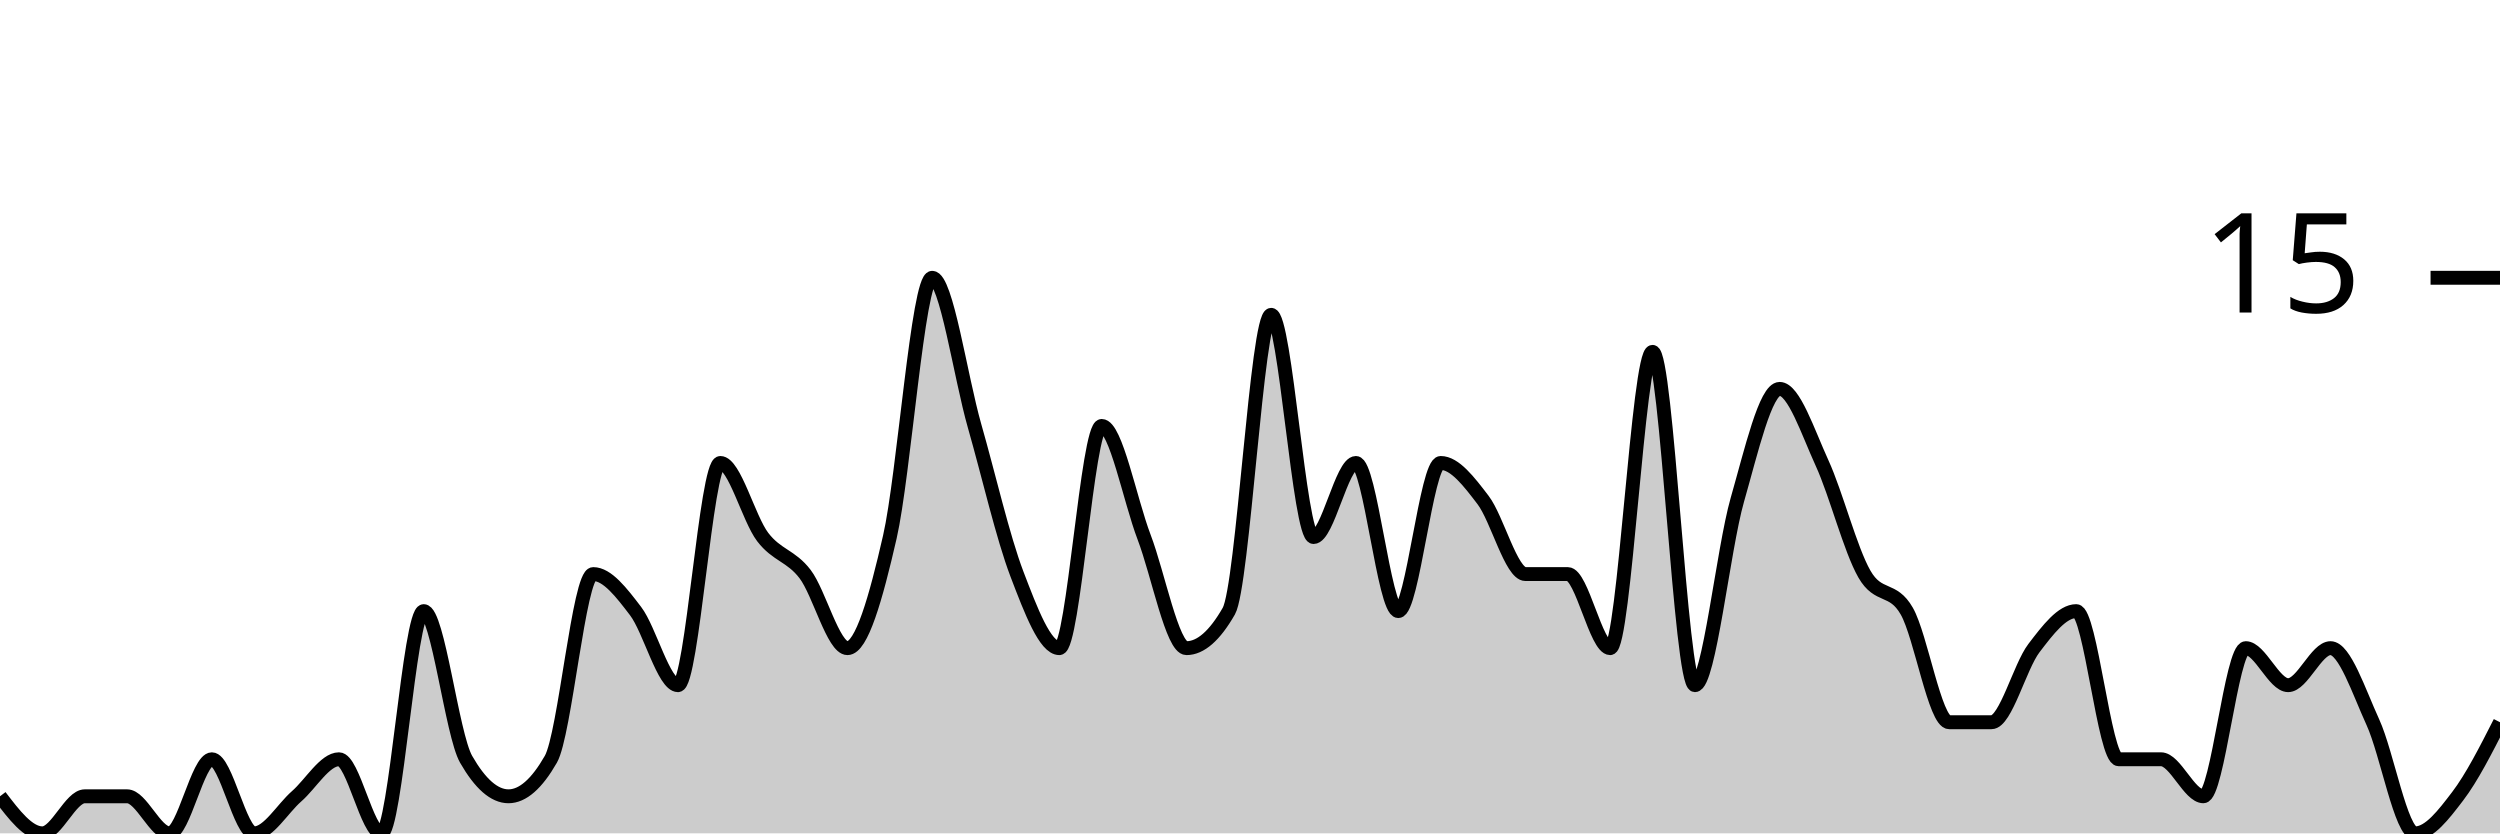
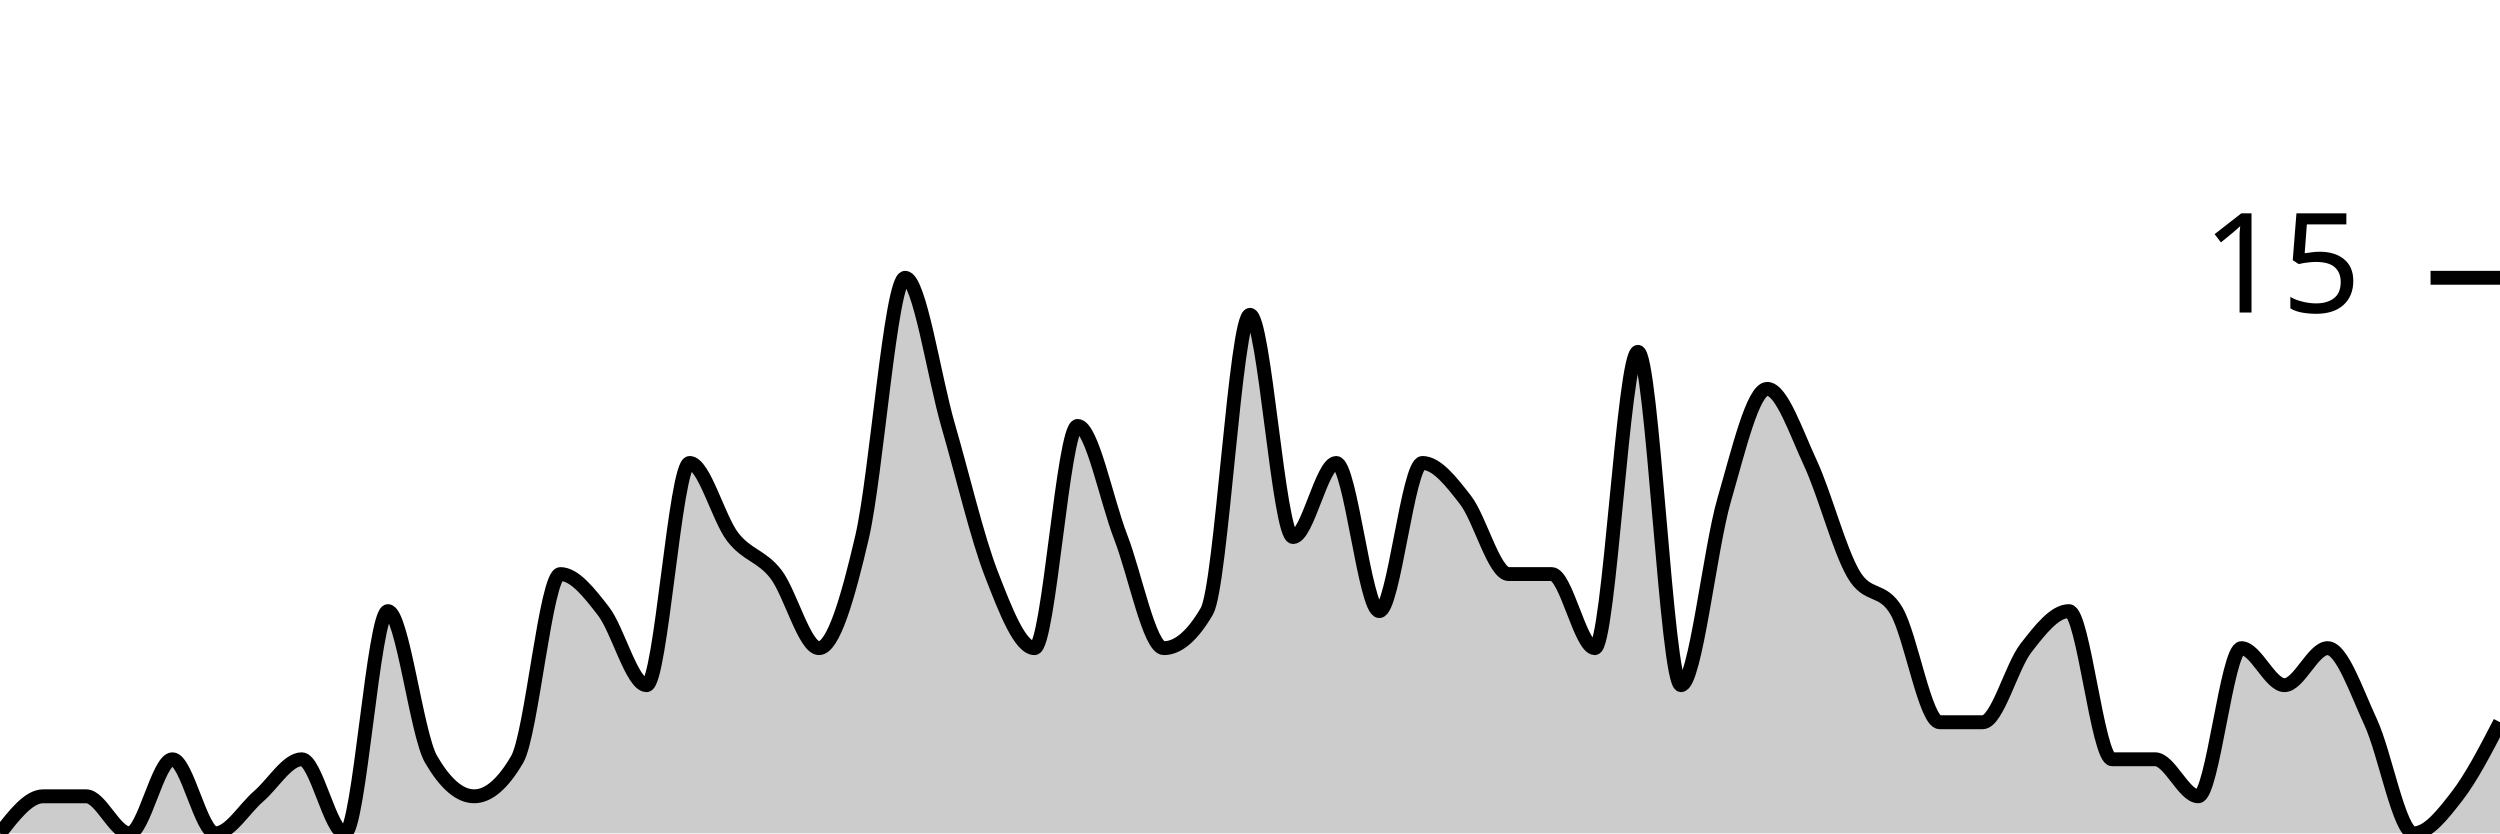
<svg xmlns="http://www.w3.org/2000/svg" viewBox="0 0 180 60">
  <g transform="translate(0,20)">
-     <path class="area" fill="rgba(0, 0, 0, 0.2)" d="M0,37.333C1.017,38.667,2.034,40,3.051,40C4.068,40,5.085,37.333,6.102,37.333C7.119,37.333,8.136,37.333,9.153,37.333C10.169,37.333,11.186,40,12.203,40C13.22,40,14.237,34.667,15.254,34.667C16.271,34.667,17.288,40,18.305,40C19.322,40,20.339,38.222,21.356,37.333C22.373,36.444,23.39,34.667,24.407,34.667C25.424,34.667,26.441,40,27.458,40C28.475,40,29.492,24,30.508,24C31.525,24,32.542,32.889,33.559,34.667C34.576,36.444,35.593,37.333,36.61,37.333C37.627,37.333,38.644,36.444,39.661,34.667C40.678,32.889,41.695,21.333,42.712,21.333C43.729,21.333,44.746,22.667,45.763,24C46.78,25.333,47.797,29.333,48.814,29.333C49.831,29.333,50.847,13.333,51.864,13.333C52.881,13.333,53.898,17.333,54.915,18.667C55.932,20,56.949,20,57.966,21.333C58.983,22.667,60,26.667,61.017,26.667C62.034,26.667,63.051,23.111,64.068,18.667C65.085,14.222,66.102,0,67.119,0C68.136,0,69.153,7.111,70.169,10.667C71.186,14.222,72.203,18.667,73.22,21.333C74.237,24,75.254,26.667,76.271,26.667C77.288,26.667,78.305,10.667,79.322,10.667C80.339,10.667,81.356,16,82.373,18.667C83.39,21.333,84.407,26.667,85.424,26.667C86.441,26.667,87.458,25.778,88.475,24C89.492,22.222,90.508,2.667,91.525,2.667C92.542,2.667,93.559,18.667,94.576,18.667C95.593,18.667,96.61,13.333,97.627,13.333C98.644,13.333,99.661,24,100.678,24C101.695,24,102.712,13.333,103.729,13.333C104.746,13.333,105.763,14.667,106.78,16C107.797,17.333,108.814,21.333,109.831,21.333C110.847,21.333,111.864,21.333,112.881,21.333C113.898,21.333,114.915,26.667,115.932,26.667C116.949,26.667,117.966,5.333,118.983,5.333C120,5.333,121.017,29.333,122.034,29.333C123.051,29.333,124.068,19.556,125.085,16C126.102,12.444,127.119,8,128.136,8C129.153,8,130.169,11.111,131.186,13.333C132.203,15.556,133.22,19.556,134.237,21.333C135.254,23.111,136.271,22.222,137.288,24C138.305,25.778,139.322,32,140.339,32C141.356,32,142.373,32,143.39,32C144.407,32,145.424,28,146.441,26.667C147.458,25.333,148.475,24,149.492,24C150.508,24,151.525,34.667,152.542,34.667C153.559,34.667,154.576,34.667,155.593,34.667C156.61,34.667,157.627,37.333,158.644,37.333C159.661,37.333,160.678,26.667,161.695,26.667C162.712,26.667,163.729,29.333,164.746,29.333C165.763,29.333,166.78,26.667,167.797,26.667C168.814,26.667,169.831,29.778,170.847,32C171.864,34.222,172.881,40,173.898,40C174.915,40,175.932,38.667,176.949,37.333C177.966,36,178.983,34,180,32L180,40C178.983,40,177.966,40,176.949,40C175.932,40,174.915,40,173.898,40C172.881,40,171.864,40,170.847,40C169.831,40,168.814,40,167.797,40C166.78,40,165.763,40,164.746,40C163.729,40,162.712,40,161.695,40C160.678,40,159.661,40,158.644,40C157.627,40,156.61,40,155.593,40C154.576,40,153.559,40,152.542,40C151.525,40,150.508,40,149.492,40C148.475,40,147.458,40,146.441,40C145.424,40,144.407,40,143.39,40C142.373,40,141.356,40,140.339,40C139.322,40,138.305,40,137.288,40C136.271,40,135.254,40,134.237,40C133.22,40,132.203,40,131.186,40C130.169,40,129.153,40,128.136,40C127.119,40,126.102,40,125.085,40C124.068,40,123.051,40,122.034,40C121.017,40,120,40,118.983,40C117.966,40,116.949,40,115.932,40C114.915,40,113.898,40,112.881,40C111.864,40,110.847,40,109.831,40C108.814,40,107.797,40,106.78,40C105.763,40,104.746,40,103.729,40C102.712,40,101.695,40,100.678,40C99.661,40,98.644,40,97.627,40C96.61,40,95.593,40,94.576,40C93.559,40,92.542,40,91.525,40C90.508,40,89.492,40,88.475,40C87.458,40,86.441,40,85.424,40C84.407,40,83.39,40,82.373,40C81.356,40,80.339,40,79.322,40C78.305,40,77.288,40,76.271,40C75.254,40,74.237,40,73.22,40C72.203,40,71.186,40,70.169,40C69.153,40,68.136,40,67.119,40C66.102,40,65.085,40,64.068,40C63.051,40,62.034,40,61.017,40C60,40,58.983,40,57.966,40C56.949,40,55.932,40,54.915,40C53.898,40,52.881,40,51.864,40C50.847,40,49.831,40,48.814,40C47.797,40,46.78,40,45.763,40C44.746,40,43.729,40,42.712,40C41.695,40,40.678,40,39.661,40C38.644,40,37.627,40,36.61,40C35.593,40,34.576,40,33.559,40C32.542,40,31.525,40,30.508,40C29.492,40,28.475,40,27.458,40C26.441,40,25.424,40,24.407,40C23.39,40,22.373,40,21.356,40C20.339,40,19.322,40,18.305,40C17.288,40,16.271,40,15.254,40C14.237,40,13.22,40,12.203,40C11.186,40,10.169,40,9.153,40C8.136,40,7.119,40,6.102,40C5.085,40,4.068,40,3.051,40C2.034,40,1.017,40,0,40Z" />
-     <path class="line" stroke="black" fill="none" d="M0,37.333C1.017,38.667,2.034,40,3.051,40C4.068,40,5.085,37.333,6.102,37.333C7.119,37.333,8.136,37.333,9.153,37.333C10.169,37.333,11.186,40,12.203,40C13.22,40,14.237,34.667,15.254,34.667C16.271,34.667,17.288,40,18.305,40C19.322,40,20.339,38.222,21.356,37.333C22.373,36.444,23.39,34.667,24.407,34.667C25.424,34.667,26.441,40,27.458,40C28.475,40,29.492,24,30.508,24C31.525,24,32.542,32.889,33.559,34.667C34.576,36.444,35.593,37.333,36.61,37.333C37.627,37.333,38.644,36.444,39.661,34.667C40.678,32.889,41.695,21.333,42.712,21.333C43.729,21.333,44.746,22.667,45.763,24C46.78,25.333,47.797,29.333,48.814,29.333C49.831,29.333,50.847,13.333,51.864,13.333C52.881,13.333,53.898,17.333,54.915,18.667C55.932,20,56.949,20,57.966,21.333C58.983,22.667,60,26.667,61.017,26.667C62.034,26.667,63.051,23.111,64.068,18.667C65.085,14.222,66.102,0,67.119,0C68.136,0,69.153,7.111,70.169,10.667C71.186,14.222,72.203,18.667,73.22,21.333C74.237,24,75.254,26.667,76.271,26.667C77.288,26.667,78.305,10.667,79.322,10.667C80.339,10.667,81.356,16,82.373,18.667C83.39,21.333,84.407,26.667,85.424,26.667C86.441,26.667,87.458,25.778,88.475,24C89.492,22.222,90.508,2.667,91.525,2.667C92.542,2.667,93.559,18.667,94.576,18.667C95.593,18.667,96.61,13.333,97.627,13.333C98.644,13.333,99.661,24,100.678,24C101.695,24,102.712,13.333,103.729,13.333C104.746,13.333,105.763,14.667,106.78,16C107.797,17.333,108.814,21.333,109.831,21.333C110.847,21.333,111.864,21.333,112.881,21.333C113.898,21.333,114.915,26.667,115.932,26.667C116.949,26.667,117.966,5.333,118.983,5.333C120,5.333,121.017,29.333,122.034,29.333C123.051,29.333,124.068,19.556,125.085,16C126.102,12.444,127.119,8,128.136,8C129.153,8,130.169,11.111,131.186,13.333C132.203,15.556,133.22,19.556,134.237,21.333C135.254,23.111,136.271,22.222,137.288,24C138.305,25.778,139.322,32,140.339,32C141.356,32,142.373,32,143.39,32C144.407,32,145.424,28,146.441,26.667C147.458,25.333,148.475,24,149.492,24C150.508,24,151.525,34.667,152.542,34.667C153.559,34.667,154.576,34.667,155.593,34.667C156.61,34.667,157.627,37.333,158.644,37.333C159.661,37.333,160.678,26.667,161.695,26.667C162.712,26.667,163.729,29.333,164.746,29.333C165.763,29.333,166.78,26.667,167.797,26.667C168.814,26.667,169.831,29.778,170.847,32C171.864,34.222,172.881,40,173.898,40C174.915,40,175.932,38.667,176.949,37.333C177.966,36,178.983,34,180,32" />
+     <path class="area" fill="rgba(0, 0, 0, 0.2)" d="M0,40C1.034,38.667,2.069,37.333,3.103,37.333C4.138,37.333,5.172,37.333,6.207,37.333C7.241,37.333,8.276,40,9.31,40C10.345,40,11.379,34.667,12.414,34.667C13.448,34.667,14.483,40,15.517,40C16.552,40,17.586,38.222,18.621,37.333C19.655,36.444,20.69,34.667,21.724,34.667C22.759,34.667,23.793,40,24.828,40C25.862,40,26.897,24,27.931,24C28.966,24,30,32.889,31.034,34.667C32.069,36.444,33.103,37.333,34.138,37.333C35.172,37.333,36.207,36.444,37.241,34.667C38.276,32.889,39.31,21.333,40.345,21.333C41.379,21.333,42.414,22.667,43.448,24C44.483,25.333,45.517,29.333,46.552,29.333C47.586,29.333,48.621,13.333,49.655,13.333C50.69,13.333,51.724,17.333,52.759,18.667C53.793,20,54.828,20,55.862,21.333C56.897,22.667,57.931,26.667,58.966,26.667C60,26.667,61.034,23.111,62.069,18.667C63.103,14.222,64.138,0,65.172,0C66.207,0,67.241,7.111,68.276,10.667C69.31,14.222,70.345,18.667,71.379,21.333C72.414,24,73.448,26.667,74.483,26.667C75.517,26.667,76.552,10.667,77.586,10.667C78.621,10.667,79.655,16,80.69,18.667C81.724,21.333,82.759,26.667,83.793,26.667C84.828,26.667,85.862,25.778,86.897,24C87.931,22.222,88.966,2.667,90,2.667C91.034,2.667,92.069,18.667,93.103,18.667C94.138,18.667,95.172,13.333,96.207,13.333C97.241,13.333,98.276,24,99.31,24C100.345,24,101.379,13.333,102.414,13.333C103.448,13.333,104.483,14.667,105.517,16C106.552,17.333,107.586,21.333,108.621,21.333C109.655,21.333,110.69,21.333,111.724,21.333C112.759,21.333,113.793,26.667,114.828,26.667C115.862,26.667,116.897,5.333,117.931,5.333C118.966,5.333,120,29.333,121.034,29.333C122.069,29.333,123.103,19.556,124.138,16C125.172,12.444,126.207,8,127.241,8C128.276,8,129.31,11.111,130.345,13.333C131.379,15.556,132.414,19.556,133.448,21.333C134.483,23.111,135.517,22.222,136.552,24C137.586,25.778,138.621,32,139.655,32C140.69,32,141.724,32,142.759,32C143.793,32,144.828,28,145.862,26.667C146.897,25.333,147.931,24,148.966,24C150,24,151.034,34.667,152.069,34.667C153.103,34.667,154.138,34.667,155.172,34.667C156.207,34.667,157.241,37.333,158.276,37.333C159.31,37.333,160.345,26.667,161.379,26.667C162.414,26.667,163.448,29.333,164.483,29.333C165.517,29.333,166.552,26.667,167.586,26.667C168.621,26.667,169.655,29.778,170.69,32C171.724,34.222,172.759,40,173.793,40C174.828,40,175.862,38.667,176.897,37.333C177.931,36,178.966,34,180,32L180,40C178.966,40,177.931,40,176.897,40C175.862,40,174.828,40,173.793,40C172.759,40,171.724,40,170.69,40C169.655,40,168.621,40,167.586,40C166.552,40,165.517,40,164.483,40C163.448,40,162.414,40,161.379,40C160.345,40,159.31,40,158.276,40C157.241,40,156.207,40,155.172,40C154.138,40,153.103,40,152.069,40C151.034,40,150,40,148.966,40C147.931,40,146.897,40,145.862,40C144.828,40,143.793,40,142.759,40C141.724,40,140.69,40,139.655,40C138.621,40,137.586,40,136.552,40C135.517,40,134.483,40,133.448,40C132.414,40,131.379,40,130.345,40C129.31,40,128.276,40,127.241,40C126.207,40,125.172,40,124.138,40C123.103,40,122.069,40,121.034,40C120,40,118.966,40,117.931,40C116.897,40,115.862,40,114.828,40C113.793,40,112.759,40,111.724,40C110.69,40,109.655,40,108.621,40C107.586,40,106.552,40,105.517,40C104.483,40,103.448,40,102.414,40C101.379,40,100.345,40,99.31,40C98.276,40,97.241,40,96.207,40C95.172,40,94.138,40,93.103,40C92.069,40,91.034,40,90,40C88.966,40,87.931,40,86.897,40C85.862,40,84.828,40,83.793,40C82.759,40,81.724,40,80.69,40C79.655,40,78.621,40,77.586,40C76.552,40,75.517,40,74.483,40C73.448,40,72.414,40,71.379,40C70.345,40,69.31,40,68.276,40C67.241,40,66.207,40,65.172,40C64.138,40,63.103,40,62.069,40C61.034,40,60,40,58.966,40C57.931,40,56.897,40,55.862,40C54.828,40,53.793,40,52.759,40C51.724,40,50.69,40,49.655,40C48.621,40,47.586,40,46.552,40C45.517,40,44.483,40,43.448,40C42.414,40,41.379,40,40.345,40C39.31,40,38.276,40,37.241,40C36.207,40,35.172,40,34.138,40C33.103,40,32.069,40,31.034,40C30,40,28.966,40,27.931,40C26.897,40,25.862,40,24.828,40C23.793,40,22.759,40,21.724,40C20.69,40,19.655,40,18.621,40C17.586,40,16.552,40,15.517,40C14.483,40,13.448,40,12.414,40C11.379,40,10.345,40,9.31,40C8.276,40,7.241,40,6.207,40C5.172,40,4.138,40,3.103,40C2.069,40,1.034,40,0,40Z" />
+     <path class="line" stroke="black" fill="none" d="M0,40C1.034,38.667,2.069,37.333,3.103,37.333C4.138,37.333,5.172,37.333,6.207,37.333C7.241,37.333,8.276,40,9.31,40C10.345,40,11.379,34.667,12.414,34.667C13.448,34.667,14.483,40,15.517,40C16.552,40,17.586,38.222,18.621,37.333C19.655,36.444,20.69,34.667,21.724,34.667C22.759,34.667,23.793,40,24.828,40C25.862,40,26.897,24,27.931,24C28.966,24,30,32.889,31.034,34.667C32.069,36.444,33.103,37.333,34.138,37.333C35.172,37.333,36.207,36.444,37.241,34.667C38.276,32.889,39.31,21.333,40.345,21.333C41.379,21.333,42.414,22.667,43.448,24C44.483,25.333,45.517,29.333,46.552,29.333C47.586,29.333,48.621,13.333,49.655,13.333C50.69,13.333,51.724,17.333,52.759,18.667C53.793,20,54.828,20,55.862,21.333C56.897,22.667,57.931,26.667,58.966,26.667C60,26.667,61.034,23.111,62.069,18.667C63.103,14.222,64.138,0,65.172,0C66.207,0,67.241,7.111,68.276,10.667C69.31,14.222,70.345,18.667,71.379,21.333C72.414,24,73.448,26.667,74.483,26.667C75.517,26.667,76.552,10.667,77.586,10.667C78.621,10.667,79.655,16,80.69,18.667C81.724,21.333,82.759,26.667,83.793,26.667C84.828,26.667,85.862,25.778,86.897,24C87.931,22.222,88.966,2.667,90,2.667C91.034,2.667,92.069,18.667,93.103,18.667C94.138,18.667,95.172,13.333,96.207,13.333C97.241,13.333,98.276,24,99.31,24C100.345,24,101.379,13.333,102.414,13.333C103.448,13.333,104.483,14.667,105.517,16C106.552,17.333,107.586,21.333,108.621,21.333C109.655,21.333,110.69,21.333,111.724,21.333C112.759,21.333,113.793,26.667,114.828,26.667C115.862,26.667,116.897,5.333,117.931,5.333C118.966,5.333,120,29.333,121.034,29.333C122.069,29.333,123.103,19.556,124.138,16C125.172,12.444,126.207,8,127.241,8C128.276,8,129.31,11.111,130.345,13.333C131.379,15.556,132.414,19.556,133.448,21.333C134.483,23.111,135.517,22.222,136.552,24C137.586,25.778,138.621,32,139.655,32C140.69,32,141.724,32,142.759,32C143.793,32,144.828,28,145.862,26.667C146.897,25.333,147.931,24,148.966,24C150,24,151.034,34.667,152.069,34.667C153.103,34.667,154.138,34.667,155.172,34.667C156.207,34.667,157.241,37.333,158.276,37.333C159.31,37.333,160.345,26.667,161.379,26.667C162.414,26.667,163.448,29.333,164.483,29.333C165.517,29.333,166.552,26.667,167.586,26.667C168.621,26.667,169.655,29.778,170.69,32C171.724,34.222,172.759,40,173.793,40C174.828,40,175.862,38.667,176.897,37.333C177.931,36,178.966,34,180,32" />
    <path class="axis-ceiling" stroke-width="1" stroke="black" fill="none" d="M175,0L180,0" />
    <text class="axis-ceiling-label" font-family="sans-serif" text-anchor="end" font-size="10px" x="170" y="2.5">15</text>
  </g>
</svg>
